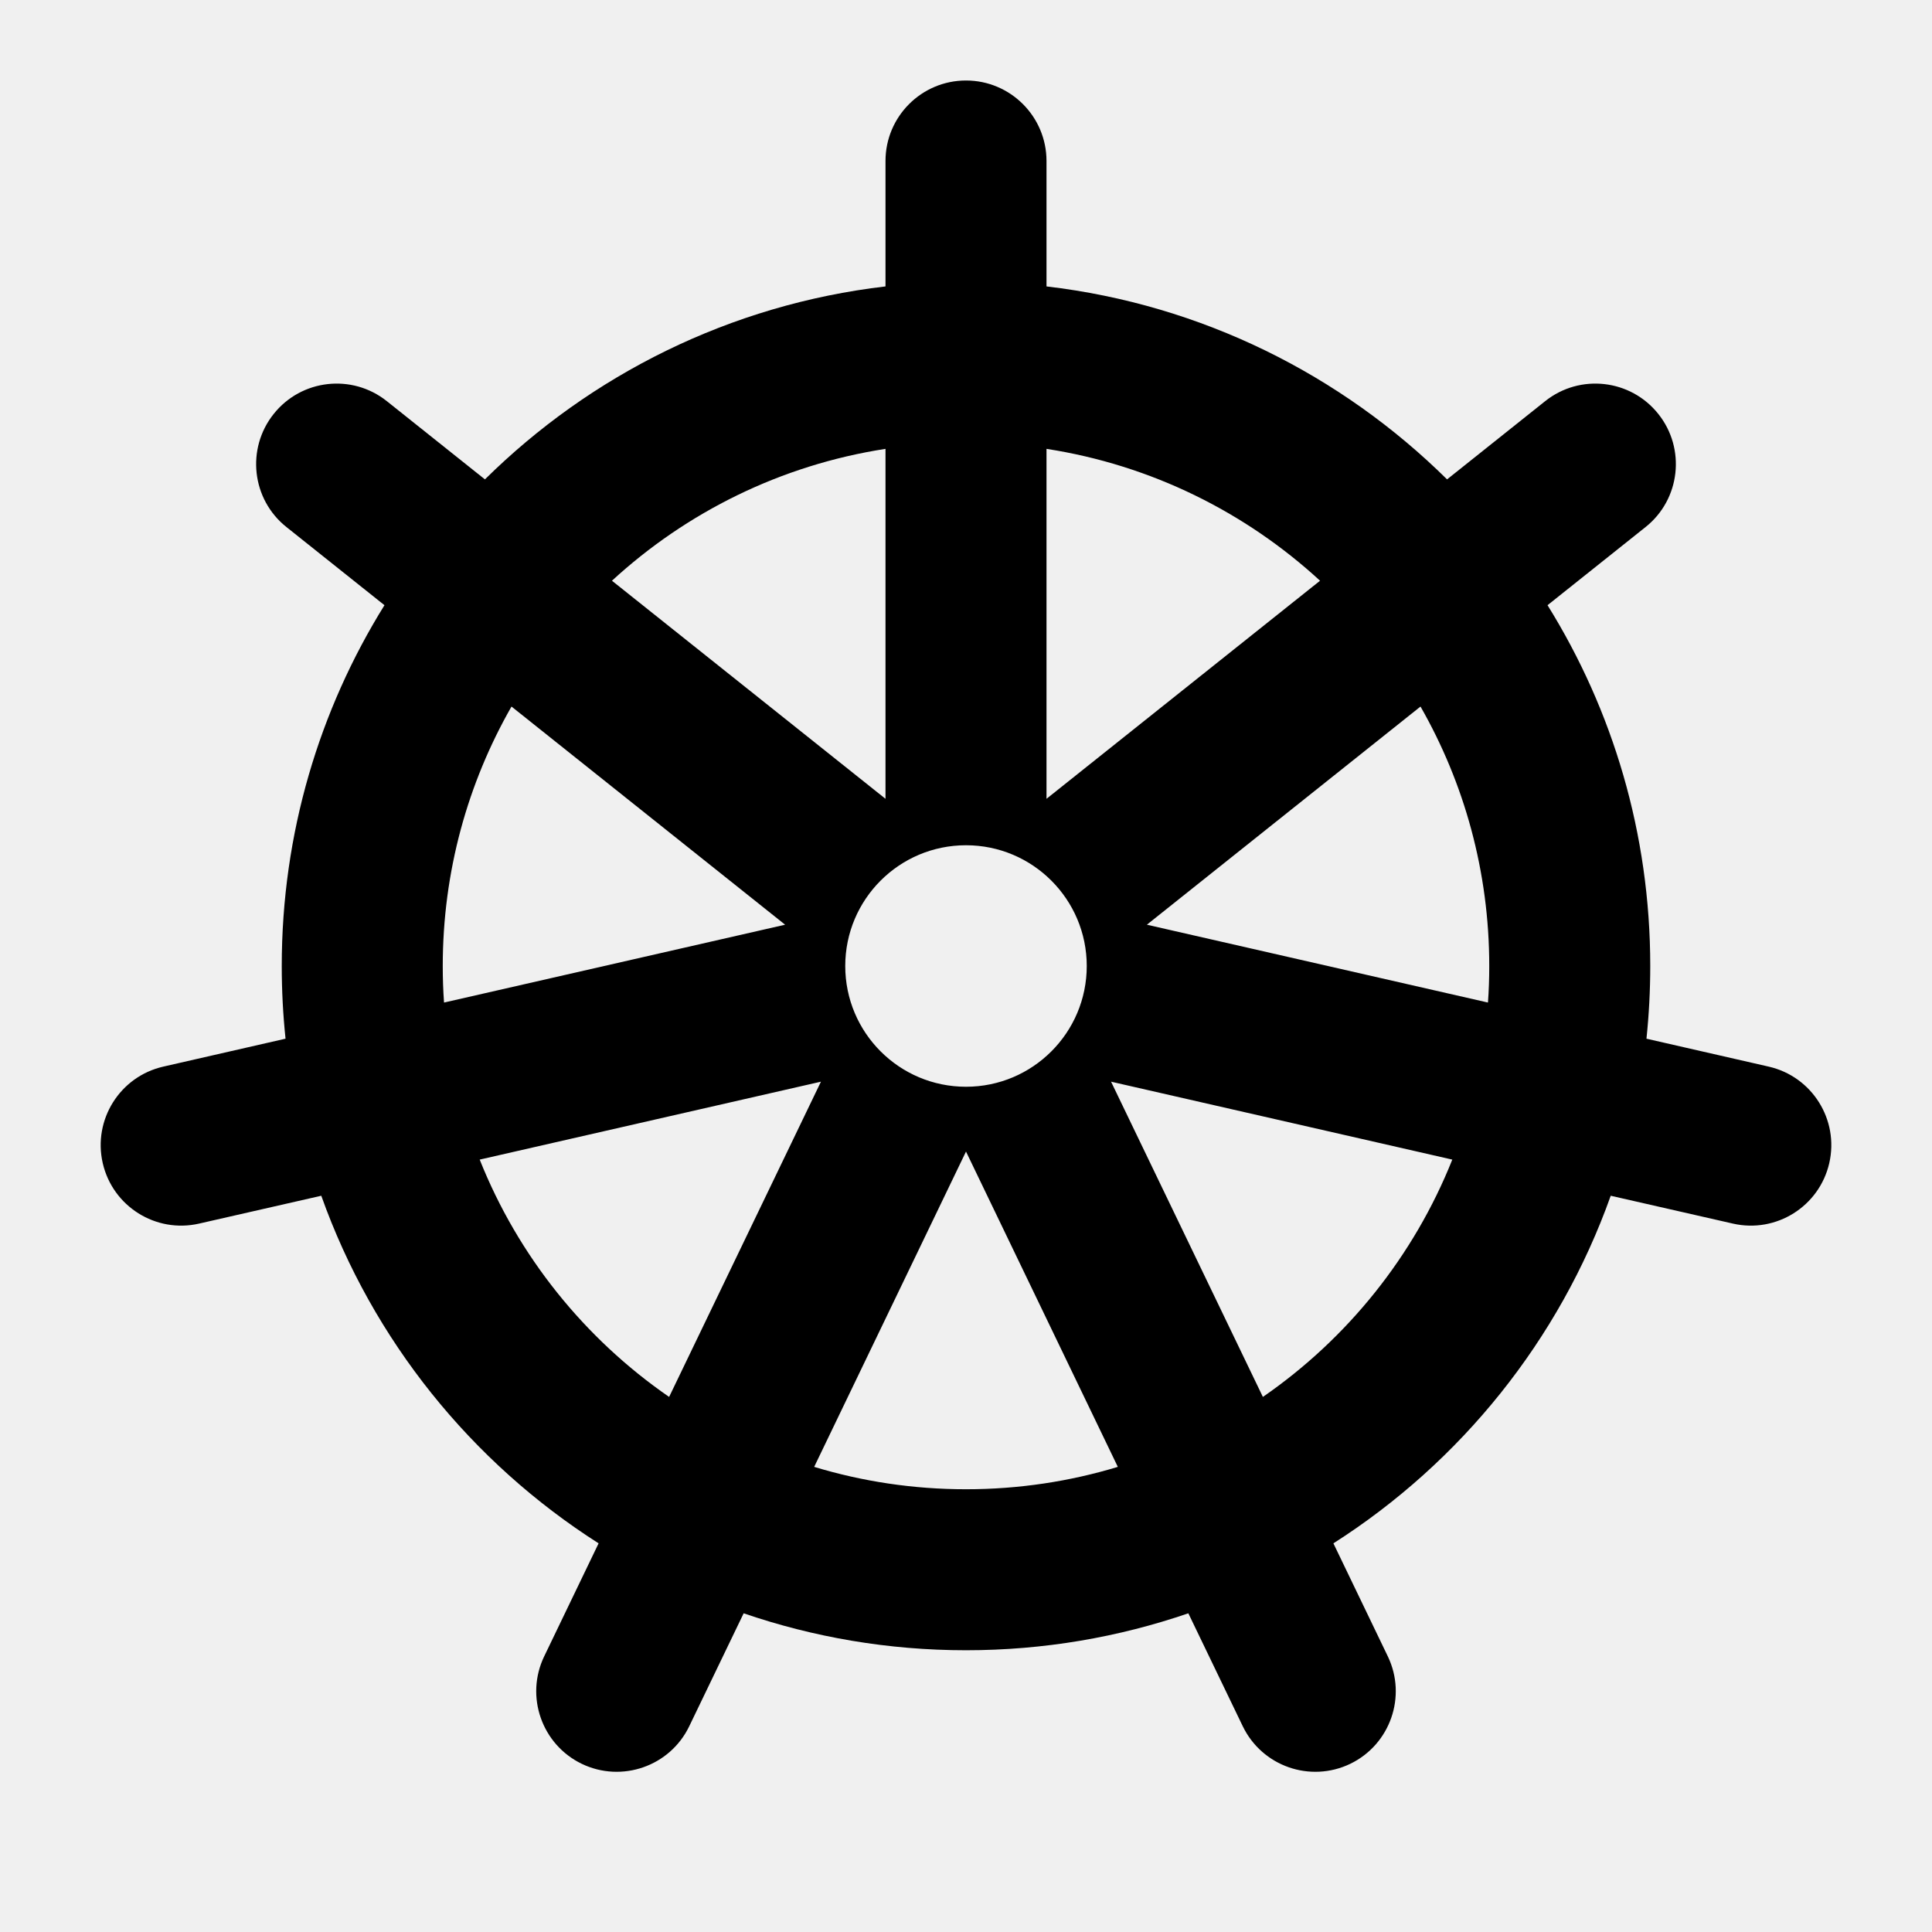
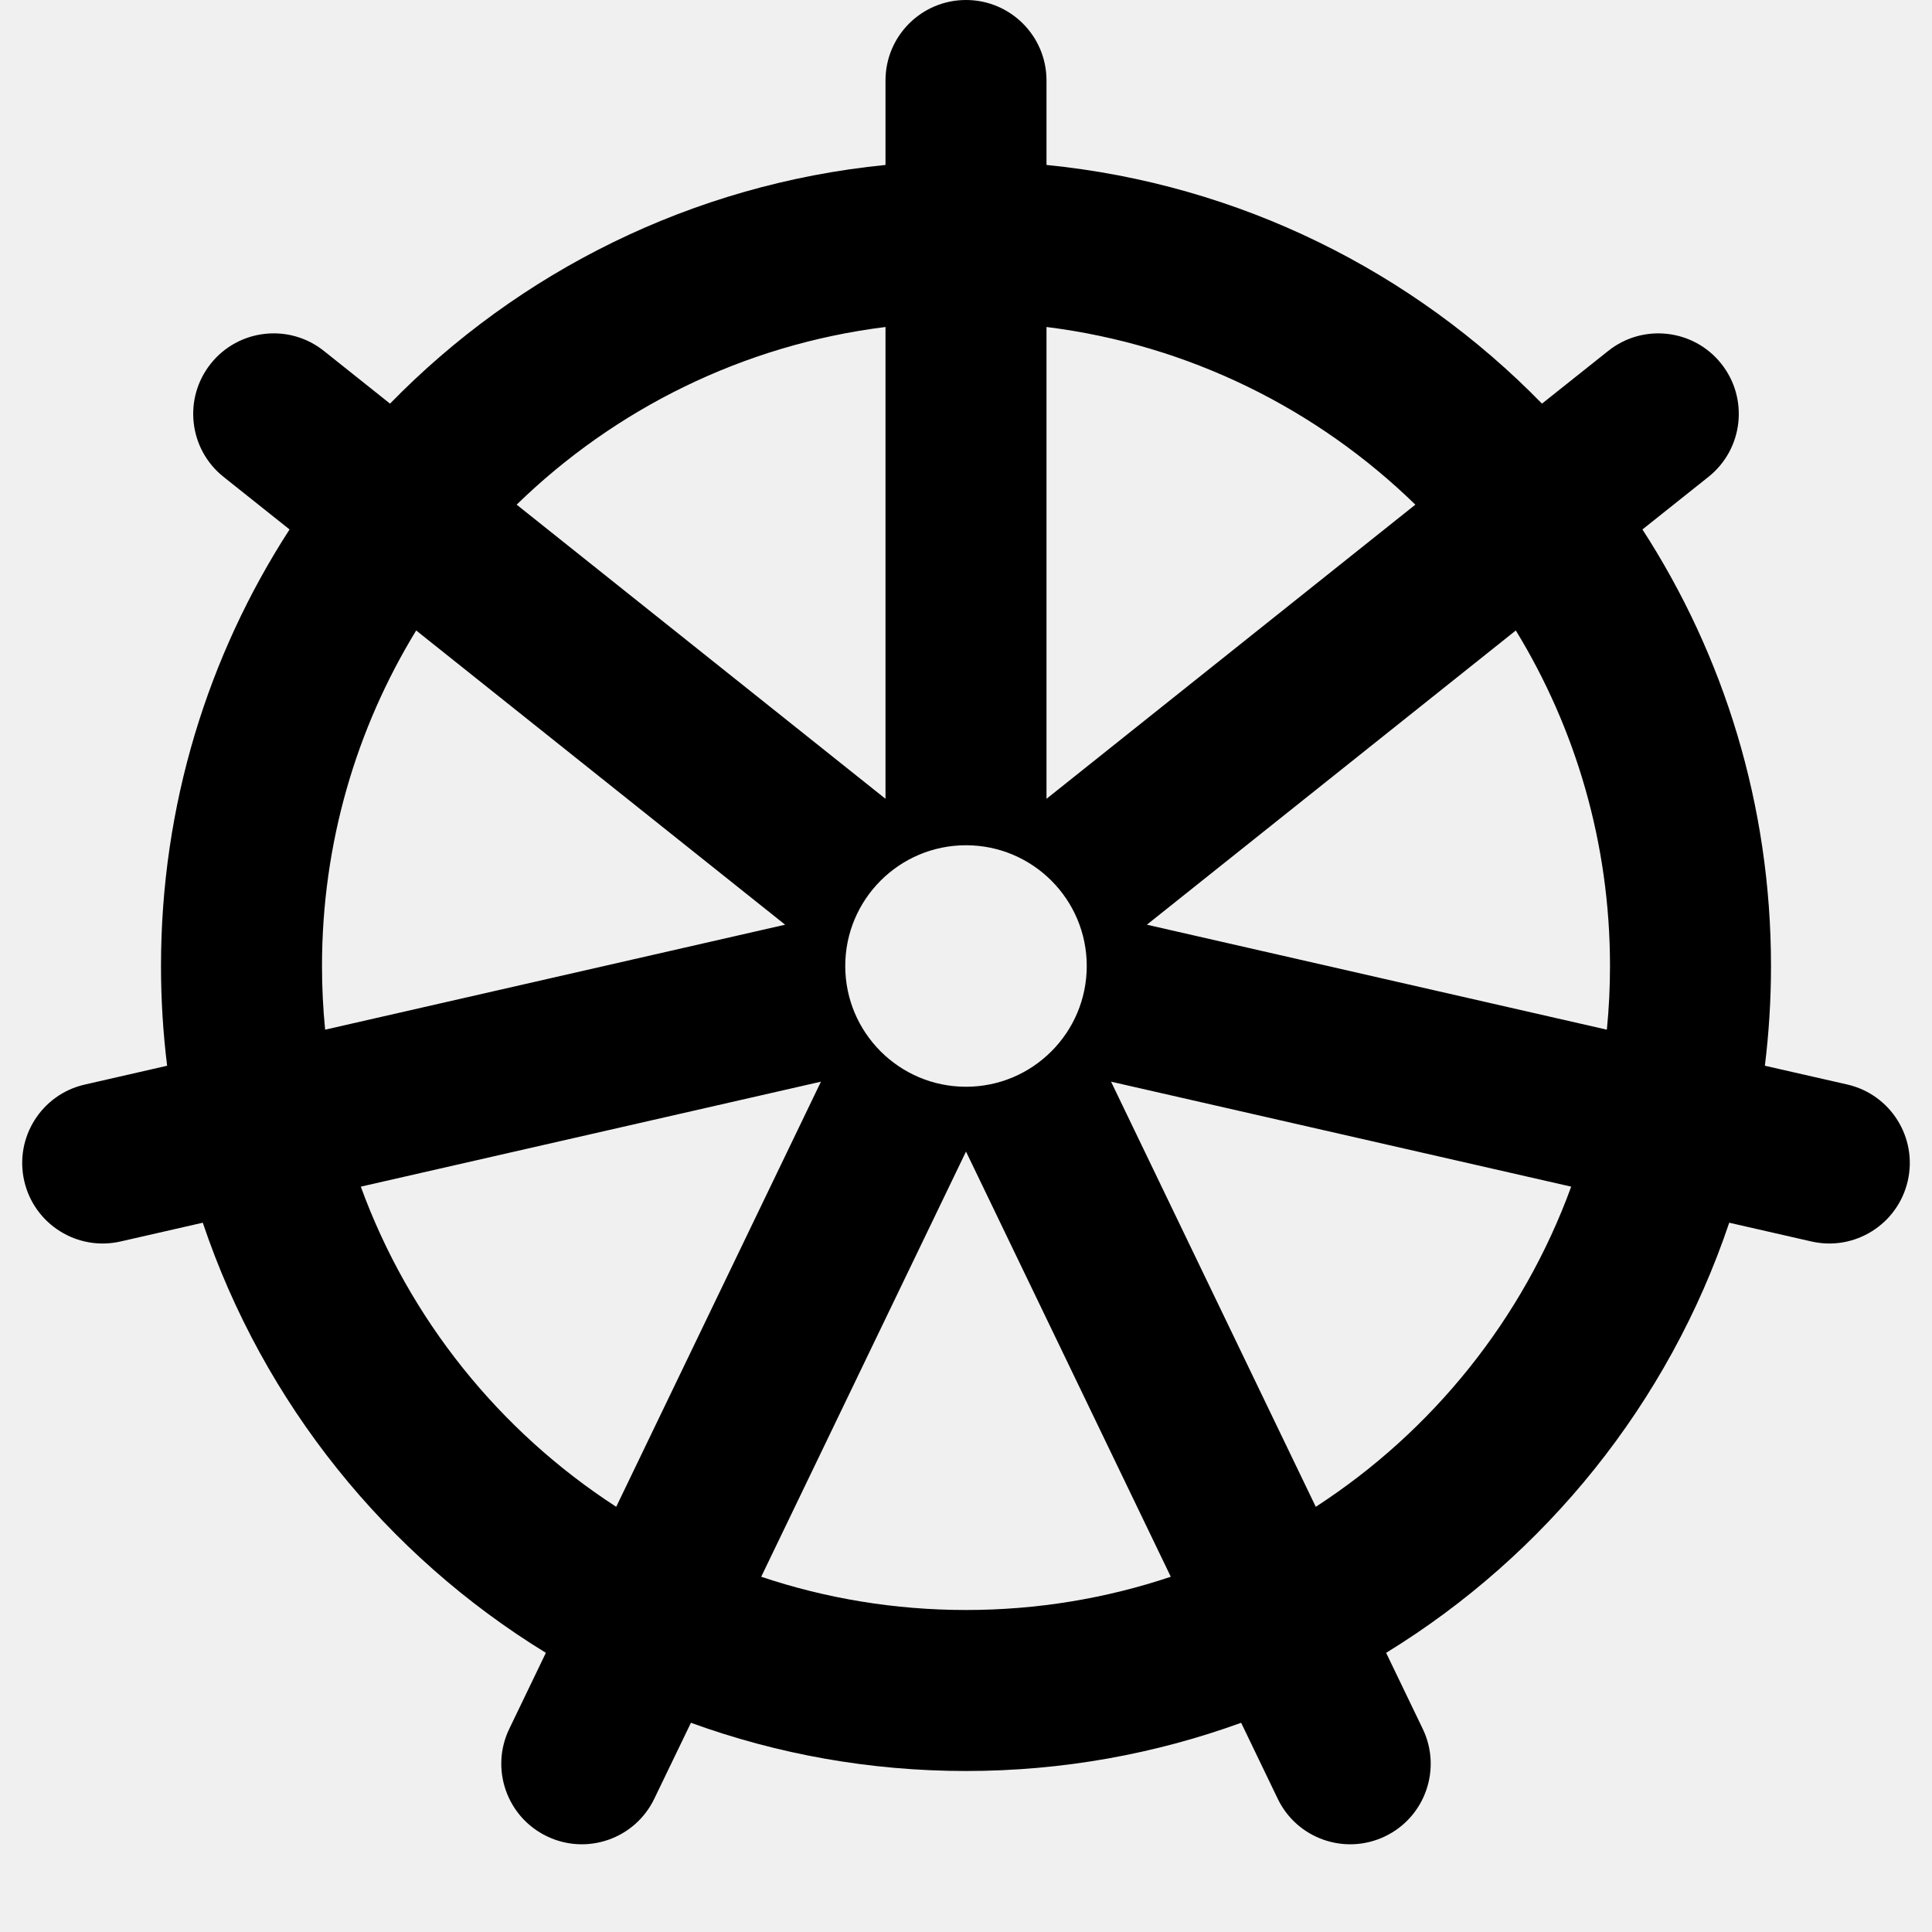
<svg xmlns="http://www.w3.org/2000/svg" width="24" height="24" viewBox="0 0 24 24" fill="none">
-   <path fill-rule="evenodd" clip-rule="evenodd" d="M1.276 14.448C1.153 13.909 1.49 13.373 2.028 13.25L3.547 12.903C3.516 12.607 3.5 12.305 3.5 12C3.5 10.355 3.967 8.819 4.776 7.518L3.558 6.547C3.126 6.203 3.056 5.573 3.4 5.142C3.744 4.71 4.373 4.639 4.805 4.983L6.024 5.955C7.337 4.658 9.069 3.784 11 3.558L11 2C11 1.448 11.448 1 12 1C12.552 1 13 1.448 13 2L13 3.558C14.931 3.784 16.663 4.658 17.976 5.955L19.195 4.983C19.627 4.639 20.256 4.71 20.6 5.142C20.944 5.573 20.874 6.203 20.442 6.547L19.224 7.518C20.033 8.819 20.5 10.355 20.5 12C20.5 12.305 20.484 12.607 20.453 12.903L21.972 13.25C22.51 13.373 22.847 13.909 22.724 14.448C22.601 14.986 22.065 15.323 21.527 15.2L20.009 14.854C19.37 16.648 18.145 18.164 16.564 19.172L17.24 20.576C17.479 21.073 17.27 21.671 16.773 21.911C16.275 22.15 15.678 21.941 15.438 21.444L14.762 20.041C13.896 20.338 12.967 20.5 12 20.5C11.033 20.5 10.104 20.338 9.238 20.041L8.562 21.444C8.323 21.941 7.725 22.15 7.227 21.911C6.73 21.671 6.521 21.073 6.76 20.576L7.436 19.172C5.855 18.164 4.63 16.648 3.991 14.854L2.473 15.2C1.935 15.323 1.399 14.986 1.276 14.448ZM8.312 17.353C7.263 16.629 6.437 15.605 5.959 14.405L10.198 13.437L8.312 17.353ZM12 18.5C11.344 18.5 10.711 18.403 10.114 18.222L12 14.305L13.886 18.222C13.289 18.403 12.656 18.5 12 18.5ZM18.041 14.405C17.562 15.605 16.737 16.629 15.688 17.353L13.802 13.437L18.041 14.405ZM18.5 12C18.5 12.153 18.495 12.304 18.484 12.454L14.247 11.487L17.646 8.777C18.189 9.727 18.5 10.827 18.5 12ZM13 5.576C14.3 5.777 15.473 6.363 16.398 7.214L13 9.923L13 5.576ZM7.602 7.214C8.527 6.363 9.7 5.777 11 5.576L11 9.923L7.602 7.214ZM9.753 11.487L6.354 8.777C5.811 9.727 5.5 10.827 5.5 12C5.5 12.153 5.505 12.304 5.516 12.454L9.753 11.487ZM12 13.5C12.828 13.5 13.5 12.828 13.5 12C13.5 11.172 12.828 10.5 12 10.5C11.171 10.5 10.5 11.172 10.5 12C10.5 12.828 11.171 13.5 12 13.5Z" fill="black" />
+   <g clip-path="url(#clip0)">
+     <path fill-rule="evenodd" clip-rule="evenodd" d="M12 -0C12.552 -0 13 0.447 13 1L13 2.049C15.404 2.288 17.558 3.378 19.155 5.014L19.977 4.36C20.408 4.015 21.038 4.086 21.382 4.518C21.726 4.95 21.655 5.579 21.224 5.923L20.403 6.577C21.414 8.139 22 10.001 22 12C22 12.419 21.974 12.833 21.924 13.239L22.947 13.472C23.485 13.595 23.822 14.131 23.699 14.669C23.576 15.208 23.04 15.545 22.502 15.422L21.481 15.189C20.727 17.43 19.201 19.317 17.219 20.532L17.674 21.477C17.913 21.974 17.704 22.572 17.207 22.811C16.709 23.051 16.111 22.842 15.872 22.344L15.418 21.401C14.351 21.788 13.2 22 12 22C10.8 22 9.649 21.789 8.583 21.401L8.128 22.344C7.889 22.842 7.291 23.051 6.794 22.811C6.296 22.572 6.087 21.974 6.326 21.477L6.781 20.532C4.799 19.317 3.273 17.431 2.519 15.189L1.498 15.422C0.96 15.545 0.424 15.208 0.301 14.67C0.178 14.132 0.515 13.595 1.053 13.473L2.076 13.239C2.026 12.833 2 12.42 2 12C2 10.001 2.586 8.139 3.597 6.577L2.776 5.923C2.345 5.579 2.274 4.95 2.618 4.518C2.962 4.086 3.592 4.015 4.023 4.359L4.845 5.014C6.442 3.378 8.596 2.288 11 2.049L11 1C11 0.447 11.448 -0 12 -0ZM6.418 6.269C7.635 5.084 9.227 4.283 11 4.062L11 9.923L6.418 6.269ZM4 12C4 10.473 4.428 9.046 5.17 7.832L9.753 11.487L4.039 12.791C4.013 12.531 4 12.267 4 12ZM7.655 18.718C6.207 17.78 5.082 16.387 4.482 14.741L10.198 13.437L7.655 18.718ZM12 20C11.111 20 10.255 19.855 9.456 19.587L12 14.305L14.544 19.587C13.745 19.855 12.889 20 12 20ZM19.518 14.741C18.918 16.387 17.793 17.78 16.345 18.718L13.802 13.437L19.518 14.741ZM20 12C20 12.267 19.987 12.531 19.961 12.791L14.247 11.487L18.83 7.832C19.572 9.046 20 10.473 20 12ZM13 9.923L17.582 6.269C16.365 5.084 14.773 4.283 13 4.062L13 9.923ZM12 13.5C12.828 13.5 13.5 12.828 13.5 12C13.5 11.172 12.828 10.5 12 10.5C11.172 10.5 10.5 11.172 10.5 12C10.5 12.828 11.172 13.5 12 13.5Z" fill="black" />
+   </g>
+   <defs>
+     <clipPath id="clip0">
+       <rect width="24" height="24" fill="white" />
+     </clipPath>
+   </defs>
</svg>
